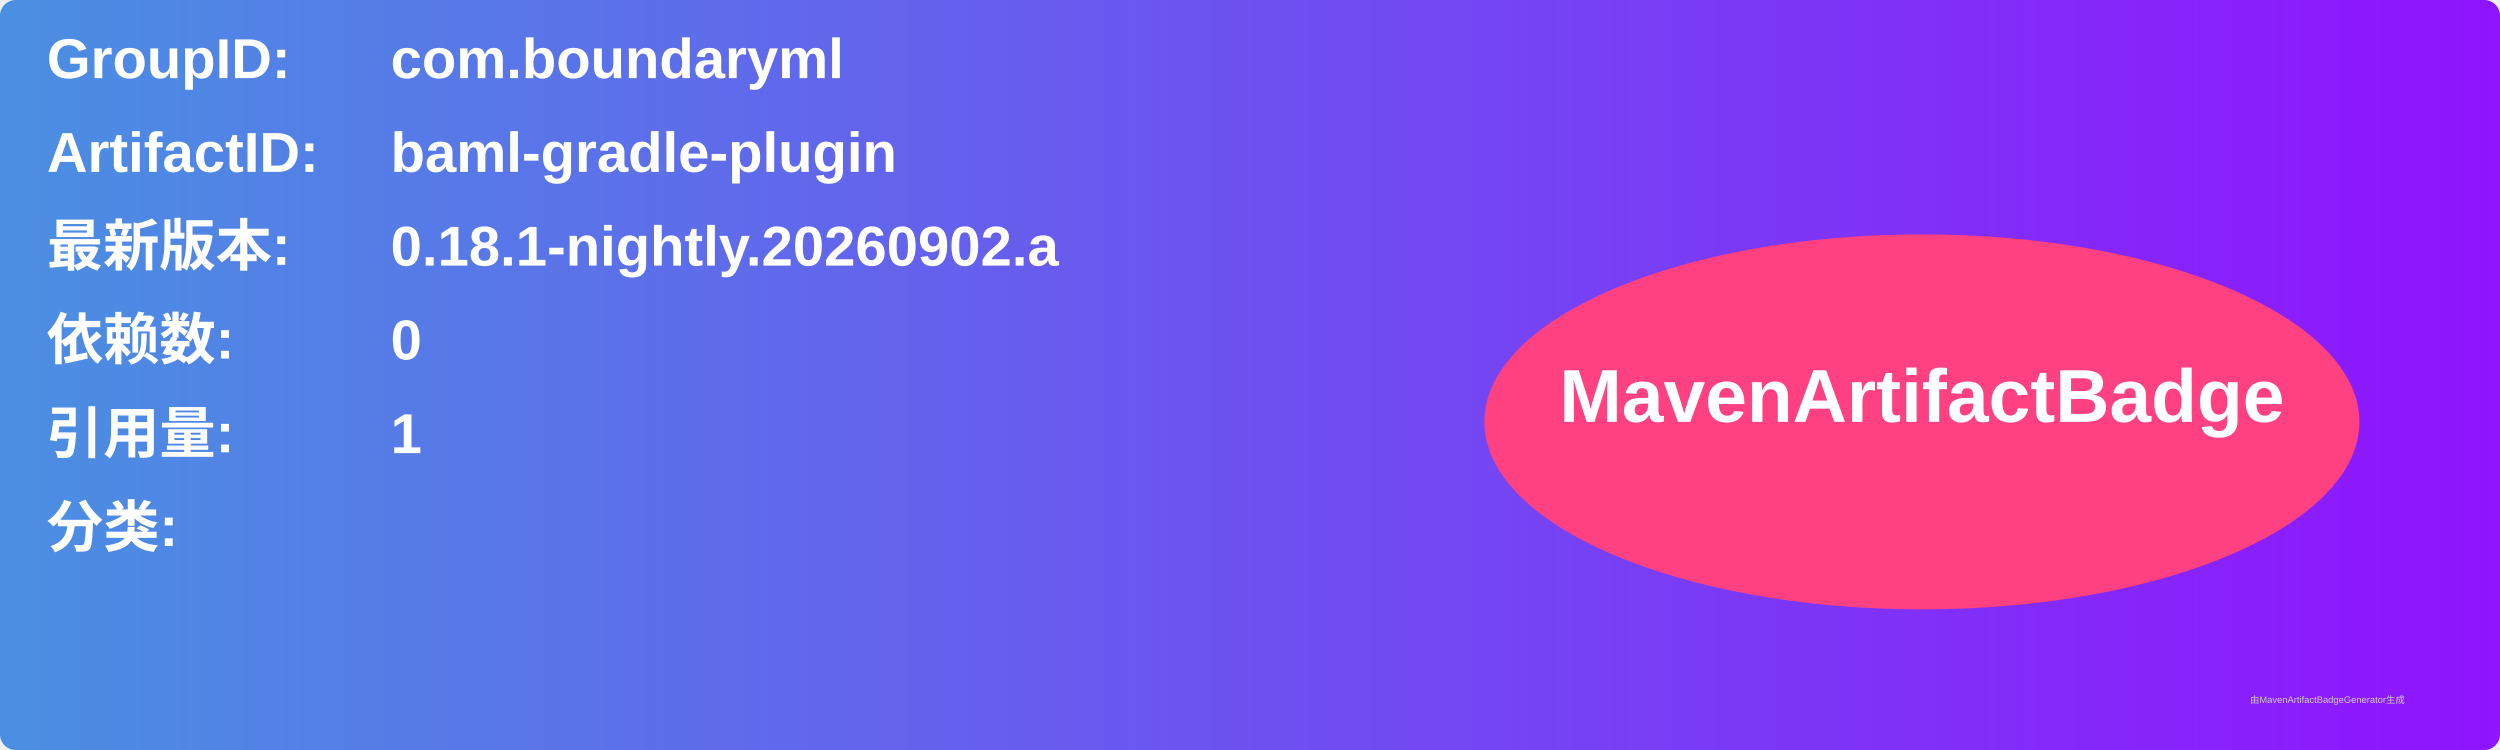
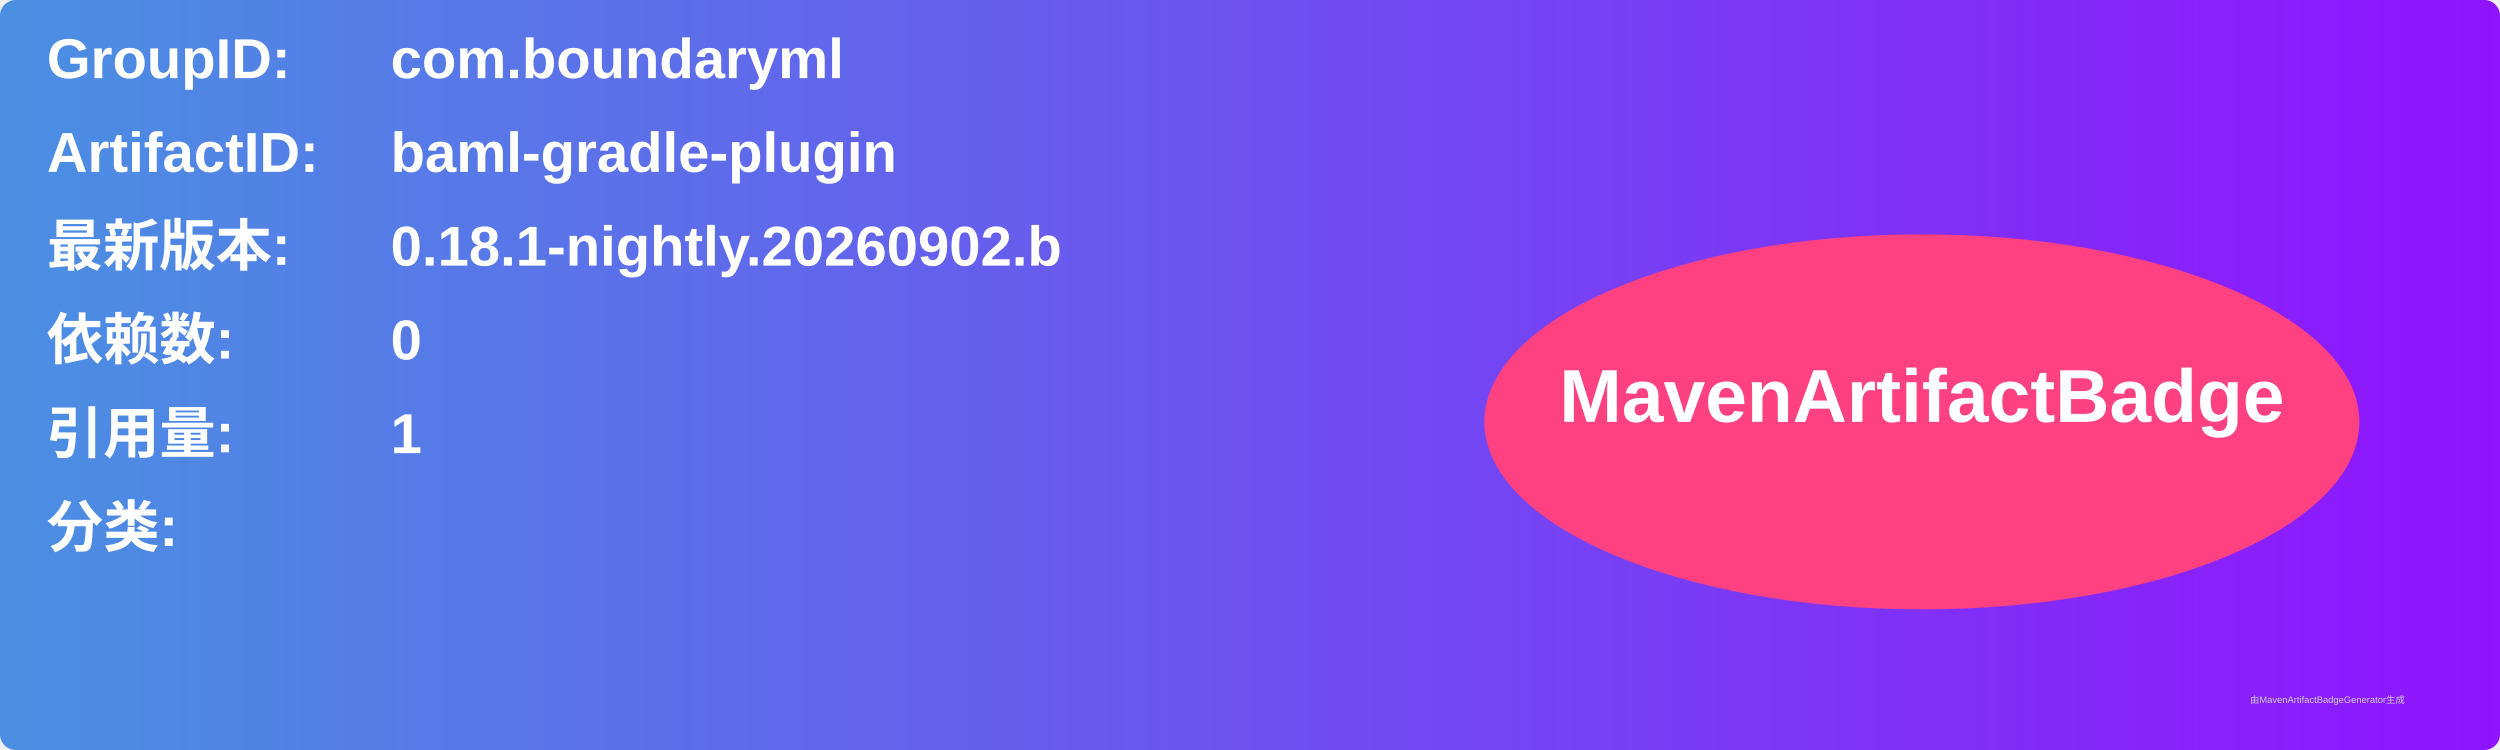
<svg xmlns="http://www.w3.org/2000/svg" width="800" height="240" viewBox="0 0 800 240">
  <linearGradient id="grad" x1="0%" y1="0%" x2="100%" y2="0%">
    <stop offset="0%" stop-color="#4a90e2" />
    <stop offset="100%" stop-color="#9013fe" />
  </linearGradient>
  <rect width="100%" height="100%" rx="5" ry="5" fill="url(#grad)" />
  <g transform="translate(15, 15)">
    <text x="0" y="10" font-family="Arial" font-size="18" fill="white" font-weight="bold" width="260">GroupID:</text>
    <text x="110" y="10" font-family="Arial" font-size="18" fill="white" font-weight="bold" width="460">com.boundaryml</text>
    <text x="0" y="40" font-family="Arial" font-size="18" fill="white" font-weight="bold" width="260">ArtifactID:</text>
    <text x="110" y="40" font-family="Arial" font-size="18" fill="white" font-weight="bold" width="460">baml-gradle-plugin</text>
    <text x="0" y="70" font-family="Arial" font-size="18" fill="white" font-weight="bold">最新版本:</text>
    <text x="110" y="70" font-family="Arial" font-size="18" fill="white" font-weight="bold">
-       <tspan font-weight="bold">0.18.1-nightly.20260902.a</tspan>
+       <tspan font-weight="bold">0.18.1-nightly.20260902.b</tspan>
    </text>
    <text x="0" y="100" font-family="Arial" font-size="18" fill="white" font-weight="bold">依赖数: </text>
    <text x="110" y="100" font-family="Arial" font-size="18" fill="white">
      <tspan font-weight="bold">0</tspan>
    </text>
    <text x="0" y="130" font-family="Arial" font-size="18" fill="white" font-weight="bold">引用量: </text>
    <text x="110" y="130" font-family="Arial" font-size="18" fill="white">
      <tspan font-weight="bold">1</tspan>
    </text>
    <text x="0" y="160" font-family="Arial" font-size="18" fill="white" font-weight="bold">分类:</text>
    <text x="10" y="190" font-family="Arial" font-size="10" fill="white">
      <tspan font-weight="bold" />
    </text>
    <ellipse cx="600" cy="120" rx="140" ry="60" fill="#ff4081" />
    <text x="600" y="120" text-anchor="middle" font-family="Arial" font-size="24" fill="white" font-weight="bold">MavenArtifactBadge</text>
  </g>
  <text x="720" y="225" font-family="Arial" font-size="3" fill="#d0d0d0">由MavenArtifactBadgeGenerator生成</text>
</svg>
